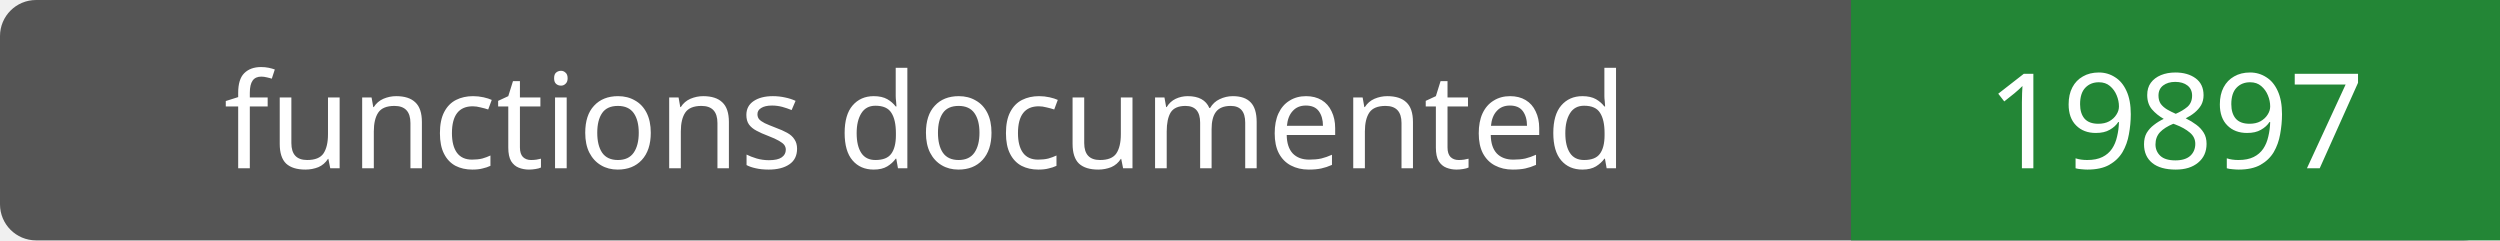
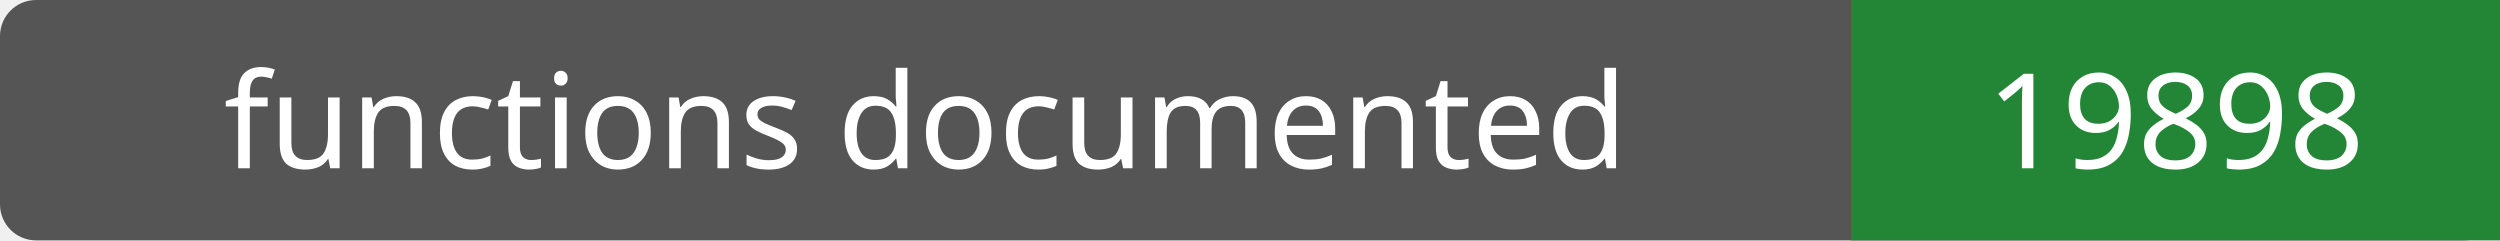
- <svg xmlns="http://www.w3.org/2000/svg" width="208" height="20" role="img" aria-label="functions documented: 19897">
+ <svg xmlns="http://www.w3.org/2000/svg" width="208" height="20" role="img" aria-label="functions documented: 19898">
  <rect width="208" height="20" rx="3" fill="#555" />
  <path fill="#238636" d="M154 0h54v20H154z" />
  <g fill="#fff" text-anchor="middle" font-family="Verdana,sans-serif" font-size="11">
    <text x="77.0" y="14">functions documented</text>
-     <text x="181.0" y="14">19897</text>
+     <text x="181.0" y="14">19898</text>
  </g>
</svg>
